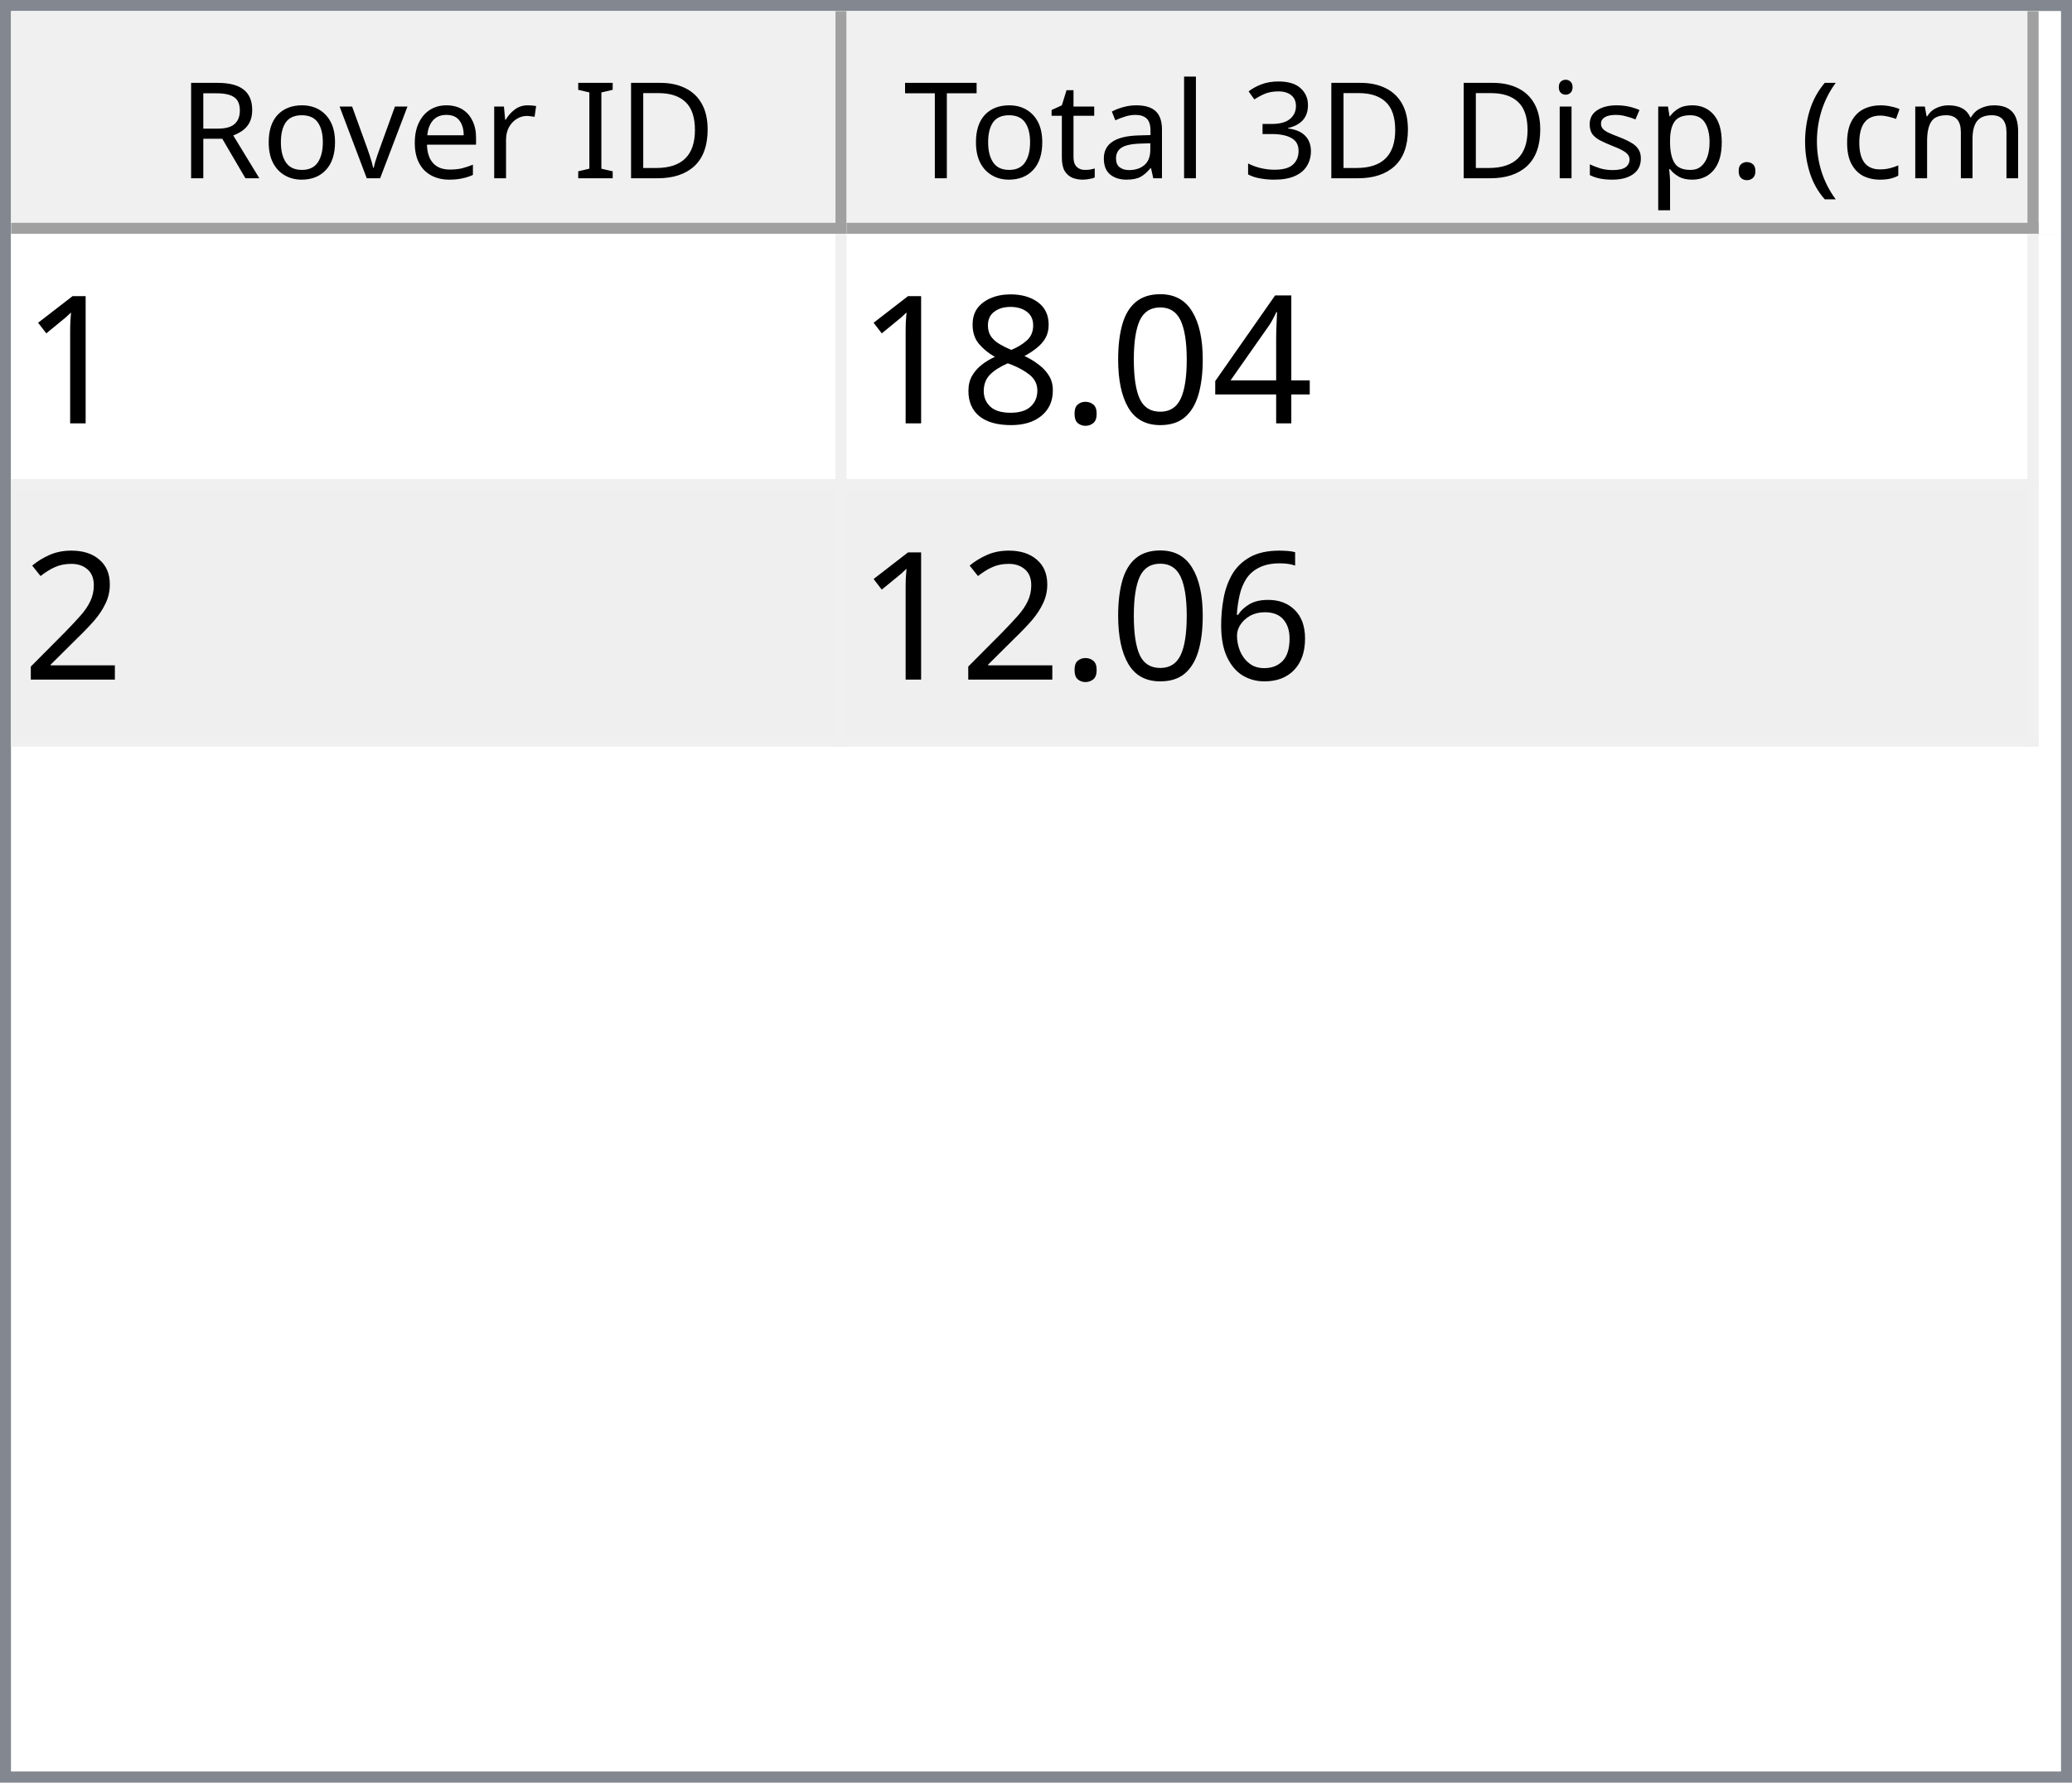
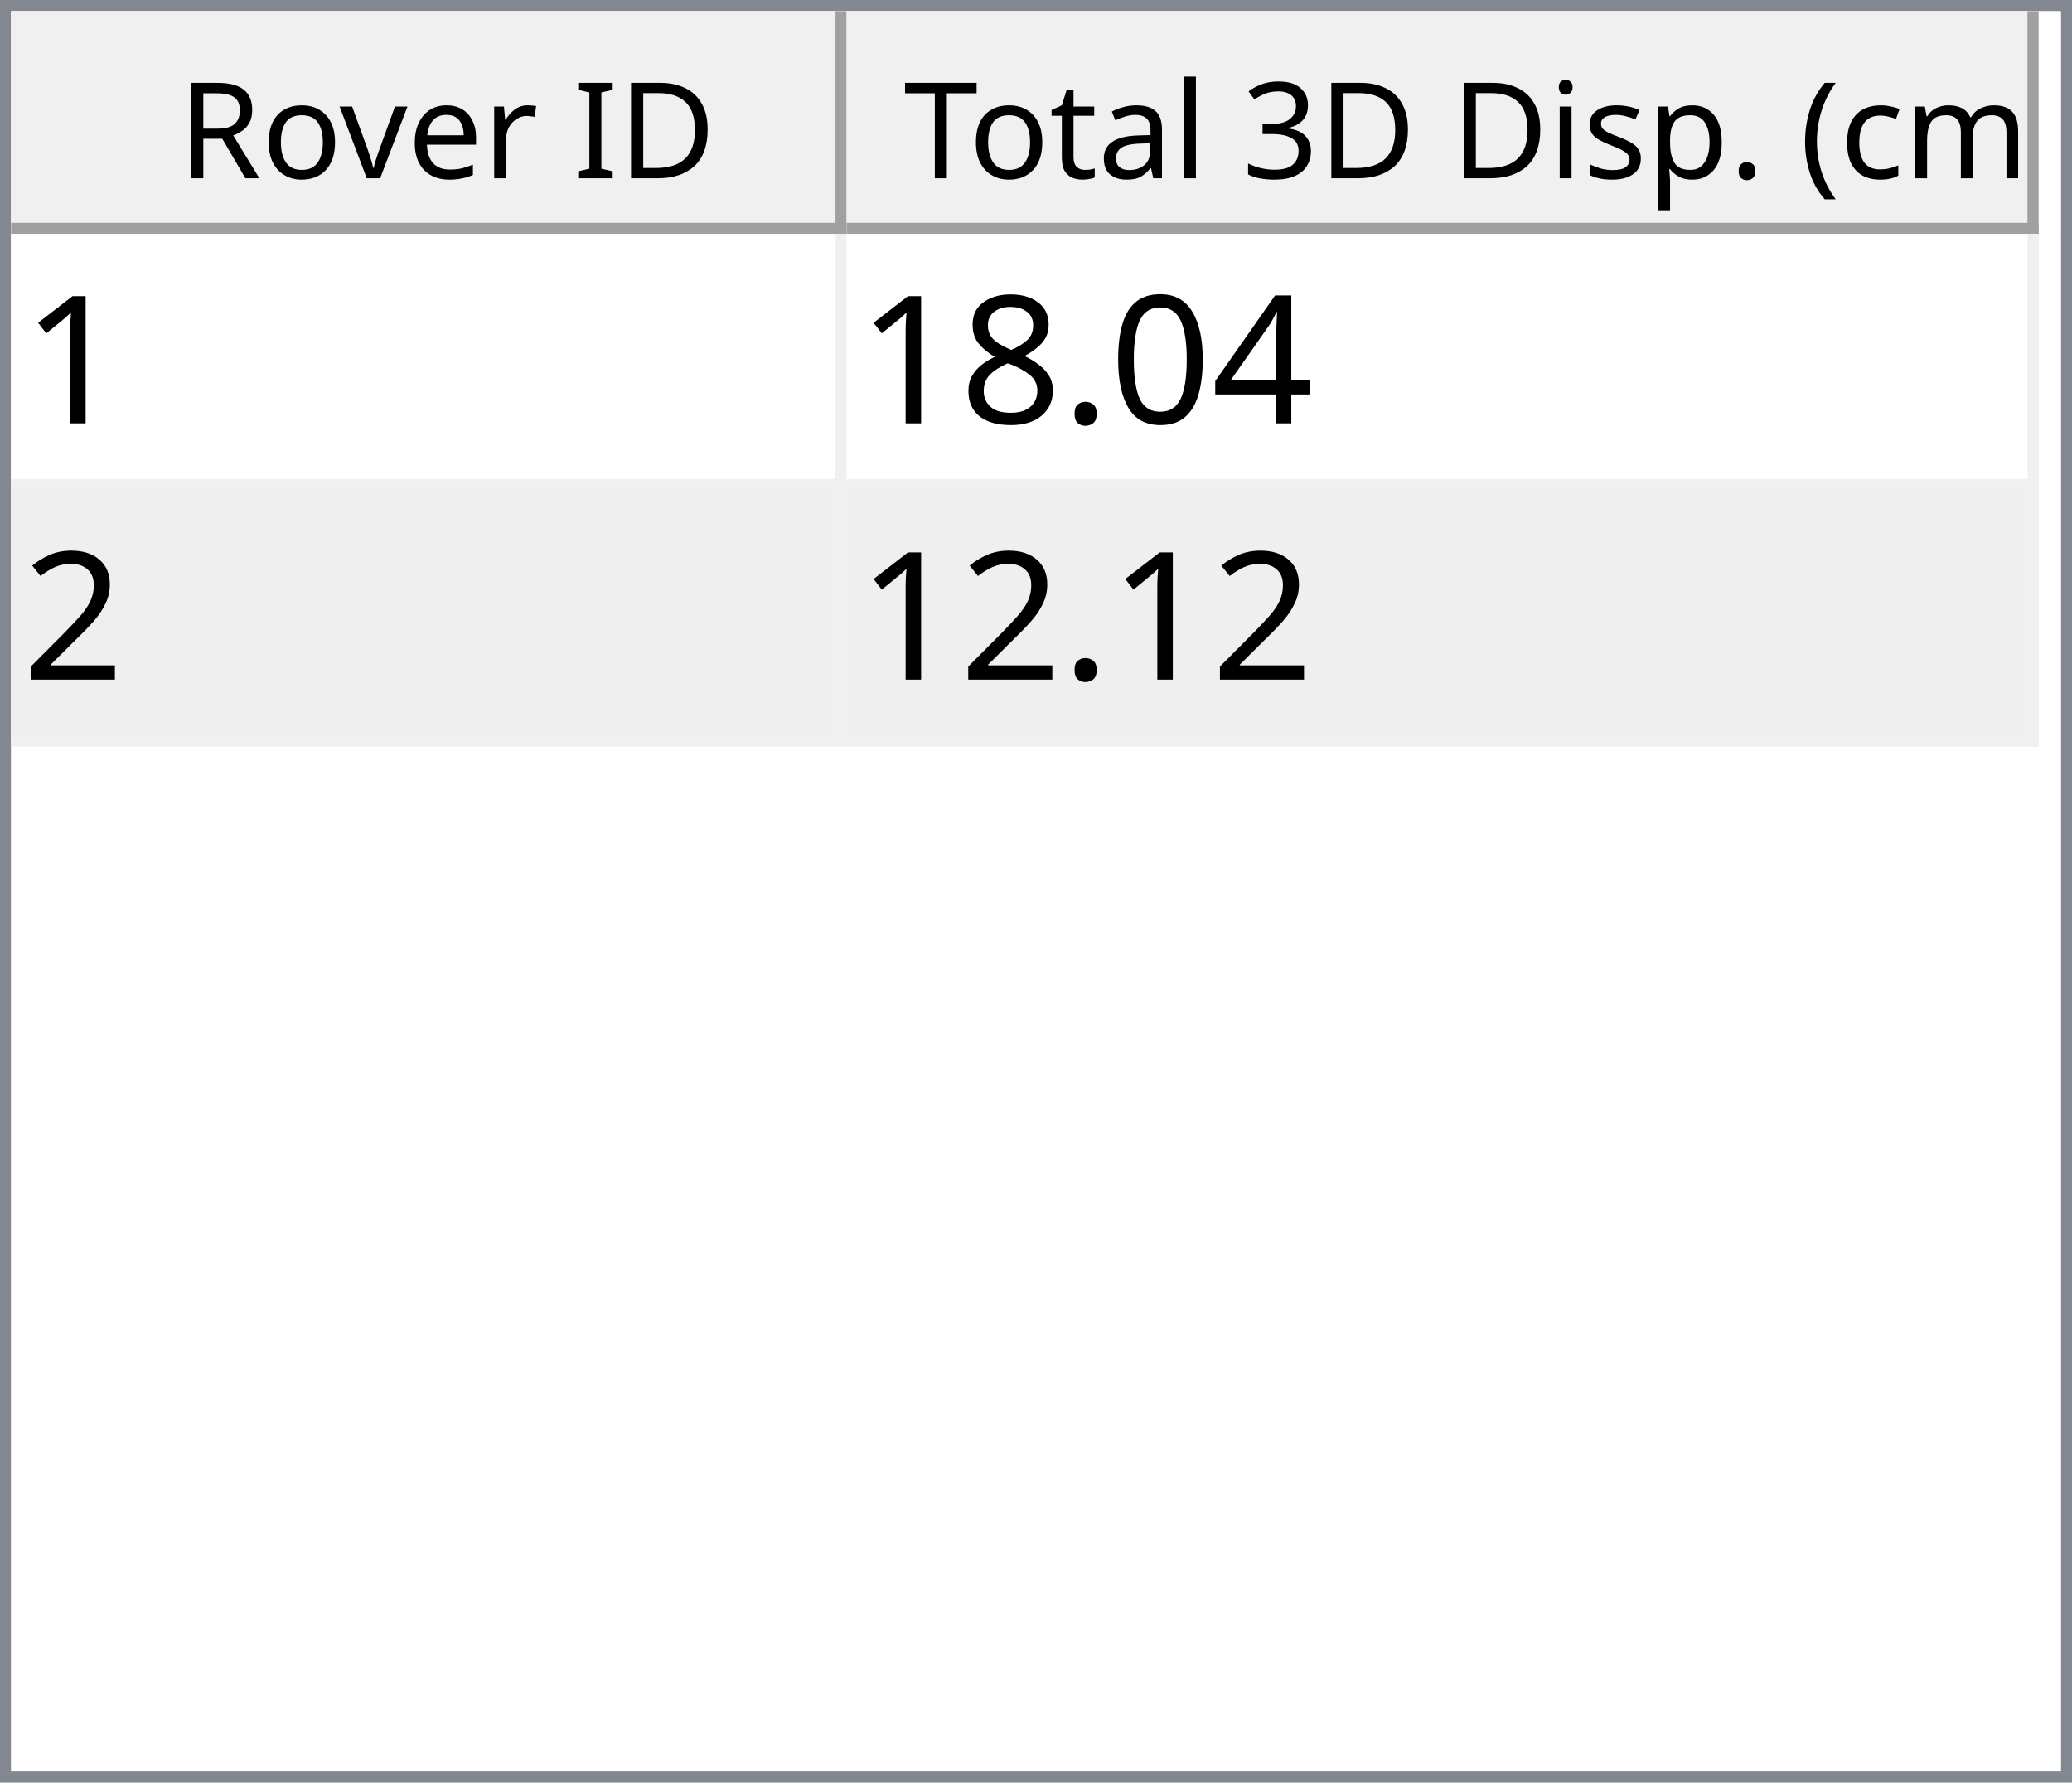
<svg xmlns="http://www.w3.org/2000/svg" style="fill-opacity:1; color-rendering:auto; color-interpolation:auto; text-rendering:auto; stroke:black; stroke-linecap:square; stroke-miterlimit:10; shape-rendering:auto; stroke-opacity:1; fill:black; stroke-dasharray:none; font-weight:normal; stroke-width:1; font-family:'Dialog'; font-style:normal; stroke-linejoin:miter; font-size:12px; stroke-dashoffset:0; image-rendering:auto;" width="186" height="160">
  <defs id="genericDefs" />
  <g>
    <defs id="defs1">
      <clipPath clipPathUnits="userSpaceOnUse" id="clipPath1">
        <path d="M0 0 L186 0 L186 160 L0 160 L0 0 Z" />
      </clipPath>
      <clipPath clipPathUnits="userSpaceOnUse" id="clipPath2">
        <path d="M0 0 L0 160 L186 160 L186 0 Z" />
      </clipPath>
      <clipPath clipPathUnits="userSpaceOnUse" id="clipPath3">
        <path d="M0 0 L0 20 L184 20 L184 0 Z" />
      </clipPath>
      <clipPath clipPathUnits="userSpaceOnUse" id="clipPath4">
        <path d="M0 0 L0 20 L75 20 L75 0 Z" />
      </clipPath>
      <clipPath clipPathUnits="userSpaceOnUse" id="clipPath5">
        <path d="M1 1 L1 19 L74 19 L74 1 Z" />
      </clipPath>
      <clipPath clipPathUnits="userSpaceOnUse" id="clipPath6">
        <path d="M0 0 L0 18 L73 18 L73 0 Z" />
      </clipPath>
      <clipPath clipPathUnits="userSpaceOnUse" id="clipPath7">
        <path d="M-0.5 -0.5 L-0.5 19.5 L74.5 19.5 L74.5 -0.5 Z" />
      </clipPath>
      <clipPath clipPathUnits="userSpaceOnUse" id="clipPath8">
        <path d="M0 0 L0 20 L107 20 L107 0 Z" />
      </clipPath>
      <clipPath clipPathUnits="userSpaceOnUse" id="clipPath9">
        <path d="M1 1 L1 19 L106 19 L106 1 Z" />
      </clipPath>
      <clipPath clipPathUnits="userSpaceOnUse" id="clipPath10">
        <path d="M0 0 L0 18 L105 18 L105 0 Z" />
      </clipPath>
      <clipPath clipPathUnits="userSpaceOnUse" id="clipPath11">
        <path d="M-0.5 -0.5 L-0.5 19.5 L106.5 19.5 L106.5 -0.5 Z" />
      </clipPath>
      <clipPath clipPathUnits="userSpaceOnUse" id="clipPath12">
        <path d="M0 0 L0 138 L184 138 L184 0 Z" />
      </clipPath>
      <clipPath clipPathUnits="userSpaceOnUse" id="clipPath13">
        <path d="M0 0 L0 46 L182 46 L182 0 Z" />
      </clipPath>
      <clipPath clipPathUnits="userSpaceOnUse" id="clipPath14">
        <path d="M-0.5 -0.5 L-0.5 45.5 L181.5 45.5 L181.5 -0.5 Z" />
      </clipPath>
      <clipPath clipPathUnits="userSpaceOnUse" id="clipPath15">
        <path d="M0 0 L0 22 L74 22 L74 0 Z" />
      </clipPath>
      <clipPath clipPathUnits="userSpaceOnUse" id="clipPath16">
        <path d="M0 0 L0 22 L106 22 L106 0 Z" />
      </clipPath>
      <font horiz-adv-x="64.551" id="font1">
        <font-face ascent="107.91" descent="25.098" units-per-em="100" style="font-style:normal; font-family:Segoe UI; font-weight:normal;" />
        <missing-glyph horiz-adv-x="64.551" d="M8.109 0 L8.109 68.266 L56.453 68.266 L56.453 0 L8.109 0 ZM15.328 7.234 L49.219 7.234 L49.219 61.031 L15.328 61.031 L15.328 7.234 Z" />
        <glyph unicode="D" horiz-adv-x="70.117" d="M9.188 0 L9.188 70.016 L28.516 70.016 Q65.531 70.016 65.531 35.891 Q65.531 19.672 55.25 9.836 Q44.969 0 27.734 0 L9.188 0 ZM17.391 62.594 L17.391 7.422 L27.828 7.422 Q41.609 7.422 49.273 14.797 Q56.938 22.172 56.938 35.688 Q56.938 62.594 28.328 62.594 L17.391 62.594 Z" />
        <glyph unicode="I" horiz-adv-x="26.611" d="M17.391 0 L9.188 0 L9.188 70.016 L17.391 70.016 L17.391 0 Z" />
        <glyph unicode=" " horiz-adv-x="27.393" d="" />
        <glyph unicode="r" horiz-adv-x="34.766" d="M34.188 41.891 Q32.078 43.5 28.125 43.5 Q23 43.5 19.555 38.672 Q16.109 33.844 16.109 25.484 L16.109 0 L8.109 0 L8.109 50 L16.109 50 L16.109 39.703 L16.312 39.703 Q18.016 44.969 21.531 47.922 Q25.047 50.875 29.391 50.875 Q32.516 50.875 34.188 50.203 L34.188 41.891 Z" />
        <glyph unicode="e" horiz-adv-x="52.295" d="M48.297 23 L12.984 23 Q13.188 14.656 17.484 10.109 Q21.781 5.562 29.297 5.562 Q37.75 5.562 44.828 11.141 L44.828 3.609 Q38.234 -1.172 27.391 -1.172 Q16.797 -1.172 10.742 5.641 Q4.688 12.453 4.688 24.812 Q4.688 36.469 11.305 43.82 Q17.922 51.172 27.734 51.172 Q37.547 51.172 42.922 44.828 Q48.297 38.484 48.297 27.203 L48.297 23 ZM40.094 29.781 Q40.047 36.719 36.75 40.578 Q33.453 44.438 27.594 44.438 Q21.922 44.438 17.969 40.383 Q14.016 36.328 13.094 29.781 L40.094 29.781 Z" />
        <glyph unicode="v" horiz-adv-x="47.9" d="M47.406 50 L27.484 0 L19.625 0 L0.688 50 L9.469 50 L22.172 13.672 Q23.578 9.672 23.922 6.688 L24.125 6.688 Q24.609 10.453 25.688 13.484 L38.969 50 L47.406 50 Z" />
        <glyph unicode="o" horiz-adv-x="58.594" d="M29 -1.172 Q17.922 -1.172 11.305 5.836 Q4.688 12.844 4.688 24.422 Q4.688 37.016 11.57 44.094 Q18.453 51.172 30.172 51.172 Q41.359 51.172 47.633 44.289 Q53.906 37.406 53.906 25.203 Q53.906 13.234 47.141 6.031 Q40.375 -1.172 29 -1.172 ZM29.594 44.438 Q21.875 44.438 17.383 39.188 Q12.891 33.938 12.891 24.703 Q12.891 15.828 17.43 10.695 Q21.969 5.562 29.594 5.562 Q37.359 5.562 41.531 10.594 Q45.703 15.625 45.703 24.906 Q45.703 34.281 41.531 39.359 Q37.359 44.438 29.594 44.438 Z" />
        <glyph unicode="R" horiz-adv-x="59.814" d="M59.375 0 L49.609 0 L37.891 19.625 Q36.281 22.359 34.766 24.289 Q33.25 26.219 31.664 27.438 Q30.078 28.656 28.25 29.219 Q26.422 29.781 24.125 29.781 L17.391 29.781 L17.391 0 L9.188 0 L9.188 70.016 L30.078 70.016 Q34.672 70.016 38.555 68.867 Q42.438 67.719 45.289 65.375 Q48.141 63.031 49.758 59.547 Q51.375 56.062 51.375 51.375 Q51.375 47.703 50.273 44.656 Q49.172 41.609 47.148 39.211 Q45.125 36.812 42.266 35.133 Q39.406 33.453 35.844 32.516 L35.844 32.328 Q37.594 31.547 38.891 30.547 Q40.188 29.547 41.359 28.18 Q42.531 26.812 43.68 25.078 Q44.828 23.344 46.234 21.047 L59.375 0 ZM17.391 62.594 L17.391 37.203 L28.516 37.203 Q31.594 37.203 34.203 38.133 Q36.812 39.062 38.719 40.797 Q40.625 42.531 41.703 45.047 Q42.781 47.562 42.781 50.688 Q42.781 56.297 39.141 59.445 Q35.5 62.594 28.609 62.594 L17.391 62.594 Z" />
        <glyph unicode=")" horiz-adv-x="30.176" d="M8.297 -15.922 L1.172 -15.922 Q16.406 2.344 16.406 26.812 Q16.406 51.469 1.078 70.016 L8.297 70.016 Q23.531 52.156 23.531 26.703 Q23.531 1.375 8.297 -15.922 Z" />
        <glyph unicode="m" horiz-adv-x="86.133" d="M79.109 0 L71.094 0 L71.094 28.719 Q71.094 37.016 68.531 40.727 Q65.969 44.438 59.906 44.438 Q54.781 44.438 51.195 39.75 Q47.609 35.062 47.609 28.516 L47.609 0 L39.594 0 L39.594 29.688 Q39.594 44.438 28.219 44.438 Q22.953 44.438 19.531 40.016 Q16.109 35.594 16.109 28.516 L16.109 0 L8.109 0 L8.109 50 L16.109 50 L16.109 42.094 L16.312 42.094 Q21.625 51.172 31.844 51.172 Q36.969 51.172 40.773 48.312 Q44.578 45.453 46 40.828 Q51.562 51.172 62.594 51.172 Q79.109 51.172 79.109 30.812 L79.109 0 Z" />
        <glyph unicode="c" horiz-adv-x="46.191" d="M42.188 2.297 Q36.422 -1.172 28.516 -1.172 Q17.828 -1.172 11.258 5.789 Q4.688 12.75 4.688 23.828 Q4.688 36.188 11.766 43.68 Q18.844 51.172 30.672 51.172 Q37.25 51.172 42.281 48.734 L42.281 40.531 Q36.719 44.438 30.375 44.438 Q22.703 44.438 17.797 38.945 Q12.891 33.453 12.891 24.516 Q12.891 15.719 17.508 10.641 Q22.125 5.562 29.891 5.562 Q36.422 5.562 42.188 9.906 L42.188 2.297 Z" />
        <glyph unicode="(" horiz-adv-x="30.176" d="M29.109 -15.922 L21.969 -15.922 Q6.844 1.375 6.844 26.703 Q6.844 52.156 21.969 70.016 L29.203 70.016 Q13.875 51.469 13.875 26.812 Q13.875 2.344 29.109 -15.922 Z" />
        <glyph unicode="." horiz-adv-x="21.68" d="M10.891 -1.078 Q8.641 -1.078 7.055 0.539 Q5.469 2.156 5.469 4.391 Q5.469 6.641 7.055 8.273 Q8.641 9.906 10.891 9.906 Q13.188 9.906 14.797 8.273 Q16.406 6.641 16.406 4.391 Q16.406 2.156 14.797 0.539 Q13.188 -1.078 10.891 -1.078 Z" />
        <glyph unicode="p" horiz-adv-x="58.789" d="M16.312 7.234 L16.109 7.234 L16.109 -23 L8.109 -23 L8.109 50 L16.109 50 L16.109 41.219 L16.312 41.219 Q22.219 51.172 33.594 51.172 Q43.266 51.172 48.688 44.461 Q54.109 37.75 54.109 26.469 Q54.109 13.922 48 6.375 Q41.891 -1.172 31.297 -1.172 Q21.578 -1.172 16.312 7.234 ZM16.109 27.391 L16.109 20.406 Q16.109 14.203 20.141 9.883 Q24.172 5.562 30.375 5.562 Q37.641 5.562 41.773 11.133 Q45.906 16.703 45.906 26.609 Q45.906 34.969 42.047 39.703 Q38.188 44.438 31.594 44.438 Q24.609 44.438 20.359 39.578 Q16.109 34.719 16.109 27.391 Z" />
        <glyph unicode="s" horiz-adv-x="42.432" d="M5.078 1.812 L5.078 10.406 Q11.625 5.562 19.484 5.562 Q30.031 5.562 30.031 12.594 Q30.031 14.594 29.125 15.992 Q28.219 17.391 26.68 18.461 Q25.141 19.531 23.07 20.383 Q21 21.234 18.609 22.172 Q15.281 23.484 12.766 24.828 Q10.25 26.172 8.57 27.859 Q6.891 29.547 6.031 31.695 Q5.172 33.844 5.172 36.719 Q5.172 40.234 6.789 42.945 Q8.406 45.656 11.086 47.484 Q13.766 49.312 17.211 50.242 Q20.656 51.172 24.312 51.172 Q30.812 51.172 35.938 48.922 L35.938 40.828 Q30.422 44.438 23.25 44.438 Q21 44.438 19.195 43.922 Q17.391 43.406 16.094 42.477 Q14.797 41.547 14.086 40.258 Q13.375 38.969 13.375 37.406 Q13.375 35.453 14.086 34.133 Q14.797 32.812 16.164 31.789 Q17.531 30.766 19.484 29.938 Q21.438 29.109 23.922 28.125 Q27.25 26.859 29.883 25.516 Q32.516 24.172 34.375 22.484 Q36.234 20.797 37.234 18.602 Q38.234 16.406 38.234 13.375 Q38.234 9.672 36.602 6.938 Q34.969 4.203 32.234 2.398 Q29.5 0.594 25.93 -0.289 Q22.359 -1.172 18.453 -1.172 Q10.75 -1.172 5.078 1.812 Z" />
        <glyph unicode="i" horiz-adv-x="24.219" d="M12.203 62.703 Q10.062 62.703 8.547 64.164 Q7.031 65.625 7.031 67.875 Q7.031 70.125 8.547 71.609 Q10.062 73.094 12.203 73.094 Q14.406 73.094 15.945 71.609 Q17.484 70.125 17.484 67.875 Q17.484 65.719 15.945 64.211 Q14.406 62.703 12.203 62.703 ZM16.109 0 L8.109 0 L8.109 50 L16.109 50 L16.109 0 Z" />
        <glyph unicode="3" horiz-adv-x="53.906" d="M46.531 19.828 Q46.531 15.094 44.75 11.211 Q42.969 7.328 39.719 4.57 Q36.469 1.812 31.93 0.297 Q27.391 -1.219 21.922 -1.219 Q11.922 -1.219 6 2.594 L6 11.188 Q13.094 5.609 22.219 5.609 Q25.875 5.609 28.828 6.539 Q31.781 7.469 33.906 9.227 Q36.031 10.984 37.18 13.477 Q38.328 15.969 38.328 19.094 Q38.328 32.812 18.797 32.812 L12.984 32.812 L12.984 39.594 L18.5 39.594 Q35.797 39.594 35.797 52.484 Q35.797 64.406 22.609 64.406 Q15.188 64.406 8.688 59.422 L8.688 67.188 Q15.375 71.188 24.609 71.188 Q29 71.188 32.57 69.969 Q36.141 68.75 38.68 66.555 Q41.219 64.359 42.609 61.281 Q44 58.203 44 54.5 Q44 40.672 30.031 36.719 L30.031 36.531 Q33.594 36.141 36.625 34.797 Q39.656 33.453 41.852 31.305 Q44.047 29.156 45.289 26.25 Q46.531 23.344 46.531 19.828 Z" />
        <glyph unicode="l" horiz-adv-x="24.219" d="M16.109 0 L8.109 0 L8.109 74.031 L16.109 74.031 L16.109 0 Z" />
        <glyph unicode="a" horiz-adv-x="50.879" d="M43.891 0 L35.891 0 L35.891 7.812 L35.688 7.812 Q30.469 -1.172 20.312 -1.172 Q12.844 -1.172 8.617 2.781 Q4.391 6.734 4.391 13.281 Q4.391 27.297 20.906 29.594 L35.891 31.688 Q35.891 44.438 25.594 44.438 Q16.547 44.438 9.281 38.281 L9.281 46.484 Q16.656 51.172 26.266 51.172 Q43.891 51.172 43.891 32.516 L43.891 0 ZM35.891 25.297 L23.828 23.641 Q18.266 22.859 15.43 20.875 Q12.594 18.891 12.594 13.875 Q12.594 10.203 15.211 7.883 Q17.828 5.562 22.172 5.562 Q28.125 5.562 32.008 9.742 Q35.891 13.922 35.891 20.312 L35.891 25.297 Z" />
        <glyph unicode="t" horiz-adv-x="33.887" d="M31.297 0.484 Q28.469 -1.078 23.828 -1.078 Q10.688 -1.078 10.688 13.578 L10.688 43.172 L2.094 43.172 L2.094 50 L10.688 50 L10.688 62.203 L18.703 64.797 L18.703 50 L31.297 50 L31.297 43.172 L18.703 43.172 L18.703 14.984 Q18.703 9.969 20.414 7.82 Q22.125 5.672 26.078 5.672 Q29.109 5.672 31.297 7.328 L31.297 0.484 Z" />
        <glyph unicode="T" horiz-adv-x="52.393" d="M50.594 62.594 L30.375 62.594 L30.375 0 L22.172 0 L22.172 62.594 L2 62.594 L2 70.016 L50.594 70.016 L50.594 62.594 Z" />
      </font>
      <font horiz-adv-x="75.0" id="font2">
        <font-face ascent="100.537" descent="21.973" units-per-em="100" style="font-style:normal; font-family:sans-serif; font-weight:normal;" />
        <missing-glyph horiz-adv-x="75.0" d="M12.5 0 L12.5 62.5 L62.5 62.5 L62.5 0 L12.5 0 ZM14.062 1.562 L60.938 1.562 L60.938 60.938 L14.062 60.938 L14.062 1.562 Z" />
        <glyph unicode="1" horiz-adv-x="55.615" d="M37.25 0 L28.469 0 L28.469 56 Q25.297 52.984 20.141 49.953 Q14.984 46.922 10.891 45.406 L10.891 53.906 Q18.266 57.375 23.781 62.305 Q29.297 67.234 31.594 71.875 L37.25 71.875 L37.25 0 Z" />
        <glyph unicode="4" horiz-adv-x="55.615" d="M32.328 0 L32.328 17.141 L1.266 17.141 L1.266 25.203 L33.938 71.578 L41.109 71.578 L41.109 25.203 L50.781 25.203 L50.781 17.141 L41.109 17.141 L41.109 0 L32.328 0 ZM32.328 25.203 L32.328 57.469 L9.906 25.203 L32.328 25.203 Z" />
        <glyph unicode="0" horiz-adv-x="55.615" d="M4.156 35.297 Q4.156 48 6.766 55.742 Q9.375 63.484 14.523 67.68 Q19.672 71.875 27.484 71.875 Q33.25 71.875 37.594 69.555 Q41.938 67.234 44.773 62.867 Q47.609 58.5 49.219 52.227 Q50.828 45.953 50.828 35.297 Q50.828 22.703 48.242 14.969 Q45.656 7.234 40.508 3.008 Q35.359 -1.219 27.484 -1.219 Q17.141 -1.219 11.234 6.203 Q4.156 15.141 4.156 35.297 ZM13.188 35.297 Q13.188 17.672 17.312 11.836 Q21.438 6 27.484 6 Q33.547 6 37.672 11.859 Q41.797 17.719 41.797 35.297 Q41.797 52.984 37.672 58.789 Q33.547 64.594 27.391 64.594 Q21.344 64.594 17.719 59.469 Q13.188 52.938 13.188 35.297 Z" />
        <glyph unicode="." horiz-adv-x="27.783" d="M9.078 0 L9.078 10.016 L19.094 10.016 L19.094 0 L9.078 0 Z" />
        <glyph unicode="8" horiz-adv-x="55.615" d="M17.672 38.812 Q12.203 40.828 9.57 44.539 Q6.938 48.25 6.938 53.422 Q6.938 61.234 12.555 66.555 Q18.172 71.875 27.484 71.875 Q36.859 71.875 42.578 66.43 Q48.297 60.984 48.297 53.172 Q48.297 48.188 45.68 44.508 Q43.062 40.828 37.75 38.812 Q44.344 36.672 47.781 31.883 Q51.219 27.094 51.219 20.453 Q51.219 11.281 44.727 5.031 Q38.234 -1.219 27.641 -1.219 Q17.047 -1.219 10.547 5.055 Q4.047 11.328 4.047 20.703 Q4.047 27.688 7.594 32.398 Q11.141 37.109 17.672 38.812 ZM15.922 53.719 Q15.922 48.641 19.195 45.414 Q22.469 42.188 27.688 42.188 Q32.766 42.188 36.016 45.383 Q39.266 48.578 39.266 53.219 Q39.266 58.062 35.914 61.359 Q32.562 64.656 27.594 64.656 Q22.562 64.656 19.242 61.43 Q15.922 58.203 15.922 53.719 ZM13.094 20.656 Q13.094 16.891 14.875 13.375 Q16.656 9.859 20.172 7.93 Q23.688 6 27.734 6 Q34.031 6 38.133 10.055 Q42.234 14.109 42.234 20.359 Q42.234 26.703 38.016 30.859 Q33.797 35.016 27.438 35.016 Q21.234 35.016 17.164 30.914 Q13.094 26.812 13.094 20.656 Z" />
        <glyph unicode="2" horiz-adv-x="55.615" d="M50.344 8.453 L50.344 0 L3.031 0 Q2.938 3.172 4.047 6.109 Q5.859 10.938 9.836 15.625 Q13.812 20.312 21.344 26.469 Q33.016 36.031 37.117 41.625 Q41.219 47.219 41.219 52.203 Q41.219 57.422 37.477 61.008 Q33.734 64.594 27.734 64.594 Q21.391 64.594 17.578 60.789 Q13.766 56.984 13.719 50.25 L4.688 51.172 Q5.609 61.281 11.664 66.578 Q17.719 71.875 27.938 71.875 Q38.234 71.875 44.242 66.164 Q50.25 60.453 50.25 52 Q50.25 47.703 48.492 43.555 Q46.734 39.406 42.656 34.812 Q38.578 30.219 29.109 22.219 Q21.188 15.578 18.945 13.211 Q16.703 10.844 15.234 8.453 L50.344 8.453 Z" />
-         <glyph unicode="6" horiz-adv-x="55.615" d="M49.75 54.047 L41.016 53.375 Q39.844 58.547 37.703 60.891 Q34.125 64.656 28.906 64.656 Q24.703 64.656 21.531 62.312 Q17.391 59.281 14.992 53.469 Q12.594 47.656 12.5 36.922 Q15.672 41.75 20.266 44.094 Q24.859 46.438 29.891 46.438 Q38.672 46.438 44.852 39.969 Q51.031 33.5 51.031 23.25 Q51.031 16.5 48.125 10.719 Q45.219 4.938 40.141 1.859 Q35.062 -1.219 28.609 -1.219 Q17.625 -1.219 10.695 6.859 Q3.766 14.938 3.766 33.5 Q3.766 54.25 11.422 63.672 Q18.109 71.875 29.438 71.875 Q37.891 71.875 43.289 67.141 Q48.688 62.406 49.75 54.047 ZM13.875 23.188 Q13.875 18.656 15.797 14.508 Q17.719 10.359 21.188 8.18 Q24.656 6 28.469 6 Q34.031 6 38.039 10.492 Q42.047 14.984 42.047 22.703 Q42.047 30.125 38.086 34.398 Q34.125 38.672 28.125 38.672 Q22.172 38.672 18.023 34.398 Q13.875 30.125 13.875 23.188 Z" />
      </font>
    </defs>
    <g style="fill:white; stroke:white;">
      <rect x="0" y="0" width="186" style="clip-path:url(#clipPath1); stroke:none;" height="160" />
    </g>
    <g style="fill:white; text-rendering:optimizeSpeed; color-rendering:optimizeSpeed; image-rendering:optimizeSpeed; shape-rendering:crispEdges; stroke:white; color-interpolation:sRGB;">
      <rect x="0" width="186" height="160" y="0" style="stroke:none;" />
      <path style="stroke:none;" d="M0 160 L186 160 L186 0 L0 0 Z" />
    </g>
    <g style="fill:rgb(240,240,240); font-family:'Segoe UI'; stroke:rgb(240,240,240);">
      <rect x="0" y="0" width="186" style="clip-path:url(#clipPath2); stroke:none;" height="160" />
    </g>
    <g style="fill:rgb(130,135,144); font-family:'Segoe UI'; stroke:rgb(130,135,144);">
      <path d="M0 0 L186 0 L186 160 L0 160 L0 0 ZM1 1 L185 1 L185 159 L1 159 L1 1 Z" style="fill-rule:evenodd; clip-path:url(#clipPath2); stroke:none;" />
    </g>
    <g style="fill:white; font-family:'Segoe UI'; stroke:white;" transform="translate(1,1)">
      <rect x="0" y="0" width="184" style="clip-path:url(#clipPath3); stroke:none;" height="20" />
    </g>
    <g style="fill:rgb(240,240,240); font-family:'Segoe UI'; stroke:rgb(240,240,240);" transform="translate(1,1)">
      <rect x="0" y="0" width="75" style="clip-path:url(#clipPath4); stroke:none;" height="20" />
    </g>
    <g style="font-family:'Segoe UI';" transform="translate(2,2)">
      <text x="14" xml:space="preserve" y="14" style="clip-path:url(#clipPath6); stroke:none;">Rover ID</text>
    </g>
    <g style="fill:rgb(160,160,160); font-family:'Segoe UI'; stroke:rgb(160,160,160); stroke-linejoin:bevel;" transform="translate(1.5,1.5)">
      <line x1="74" x2="74" y1="0" style="fill:none; clip-path:url(#clipPath7);" y2="19" />
    </g>
    <g style="fill:rgb(160,160,160); font-family:'Segoe UI'; stroke:rgb(160,160,160); stroke-linejoin:bevel;" transform="matrix(1,0,0,1,1,1) translate(0.5,0.5)">
      <line x1="0" x2="74" y1="19" style="fill:none; clip-path:url(#clipPath7);" y2="19" />
    </g>
    <g style="fill:rgb(240,240,240); font-family:'Segoe UI'; stroke:rgb(240,240,240);" transform="translate(76,1)">
      <rect x="0" y="0" width="107" style="clip-path:url(#clipPath8); stroke:none;" height="20" />
    </g>
    <g style="font-family:'Segoe UI';" transform="translate(77,2)">
      <text x="1" xml:space="preserve" y="14" style="clip-path:url(#clipPath10); stroke:none;"> Total 3D Disp. (cm)</text>
    </g>
    <g style="fill:rgb(160,160,160); font-family:'Segoe UI'; stroke:rgb(160,160,160); stroke-linejoin:bevel;" transform="translate(76.5,1.5)">
      <line x1="106" x2="106" y1="0" style="fill:none; clip-path:url(#clipPath11);" y2="19" />
    </g>
    <g style="fill:rgb(160,160,160); font-family:'Segoe UI'; stroke:rgb(160,160,160); stroke-linejoin:bevel;" transform="matrix(1,0,0,1,76,1) translate(0.5,0.5)">
      <line x1="0" x2="106" y1="19" style="fill:none; clip-path:url(#clipPath11);" y2="19" />
    </g>
    <g style="fill:white; font-family:'Segoe UI'; stroke:white;" transform="translate(1,21)">
      <rect x="0" y="0" width="184" style="clip-path:url(#clipPath12); stroke:none;" height="138" />
    </g>
    <g style="fill:rgb(240,240,240); font-size:16px; font-family:sans-serif; stroke:rgb(240,240,240);" transform="translate(1,21)">
      <rect x="0" y="0" width="182" style="clip-path:url(#clipPath13); stroke:none;" height="46" />
      <line transform="translate(0.5,0.5)" x1="0" x2="181" y1="22" style="clip-path:url(#clipPath14); fill:none; stroke-linejoin:bevel;" y2="22" />
    </g>
    <g transform="matrix(1,0,0,1,1,21) translate(0.5,0.5)" style="fill:rgb(240,240,240); font-size:16px; font-family:sans-serif; stroke:rgb(240,240,240); stroke-linejoin:bevel;">
      <line x1="0" x2="181" y1="45" style="fill:none; clip-path:url(#clipPath14);" y2="45" />
    </g>
    <g transform="matrix(1,0,0,1,1,21) translate(0.5,0.5)" style="fill:rgb(240,240,240); font-size:16px; font-family:sans-serif; stroke:rgb(240,240,240); stroke-linejoin:bevel;">
      <line x1="74" x2="74" y1="0" style="fill:none; clip-path:url(#clipPath14);" y2="45" />
    </g>
    <g transform="matrix(1,0,0,1,1,21) translate(0.5,0.5)" style="fill:rgb(240,240,240); font-size:16px; font-family:sans-serif; stroke:rgb(240,240,240); stroke-linejoin:bevel;">
      <line x1="181" x2="181" y1="0" style="fill:none; clip-path:url(#clipPath14);" y2="45" />
    </g>
    <g style="fill:white; font-size:16px; font-family:sans-serif; stroke:white;" transform="matrix(1,0,0,1,1,21)">
      <rect x="0" y="0" width="74" style="clip-path:url(#clipPath15); stroke:none;" height="22" />
      <text x="1" y="17" style="fill:black; clip-path:url(#clipPath15); stroke:none;" xml:space="preserve">1</text>
    </g>
    <g style="fill:white; font-size:16px; font-family:sans-serif; stroke:white;" transform="matrix(1,0,0,1,1,21) translate(75,0)">
      <rect x="0" y="0" width="106" style="clip-path:url(#clipPath16); stroke:none;" height="22" />
      <text x="1" y="17" style="fill:black; clip-path:url(#clipPath16); stroke:none;" xml:space="preserve">18.04</text>
    </g>
    <g style="fill:rgb(239,239,239); font-size:16px; font-family:sans-serif; stroke:rgb(239,239,239);" transform="matrix(1,0,0,1,1,21) translate(0,23)">
      <rect x="0" y="0" width="74" style="clip-path:url(#clipPath15); stroke:none;" height="22" />
      <text x="1" y="17" style="fill:black; clip-path:url(#clipPath15); stroke:none;" xml:space="preserve">2</text>
    </g>
    <g style="fill:rgb(239,239,239); font-size:16px; font-family:sans-serif; stroke:rgb(239,239,239);" transform="matrix(1,0,0,1,1,21) translate(75,23)">
      <rect x="0" y="0" width="106" style="clip-path:url(#clipPath16); stroke:none;" height="22" />
-       <text x="1" y="17" style="fill:black; clip-path:url(#clipPath16); stroke:none;" xml:space="preserve">12.06</text>
+       <text x="1" y="17" style="fill:black; clip-path:url(#clipPath16); stroke:none;" xml:space="preserve">12.12</text>
    </g>
  </g>
</svg>
